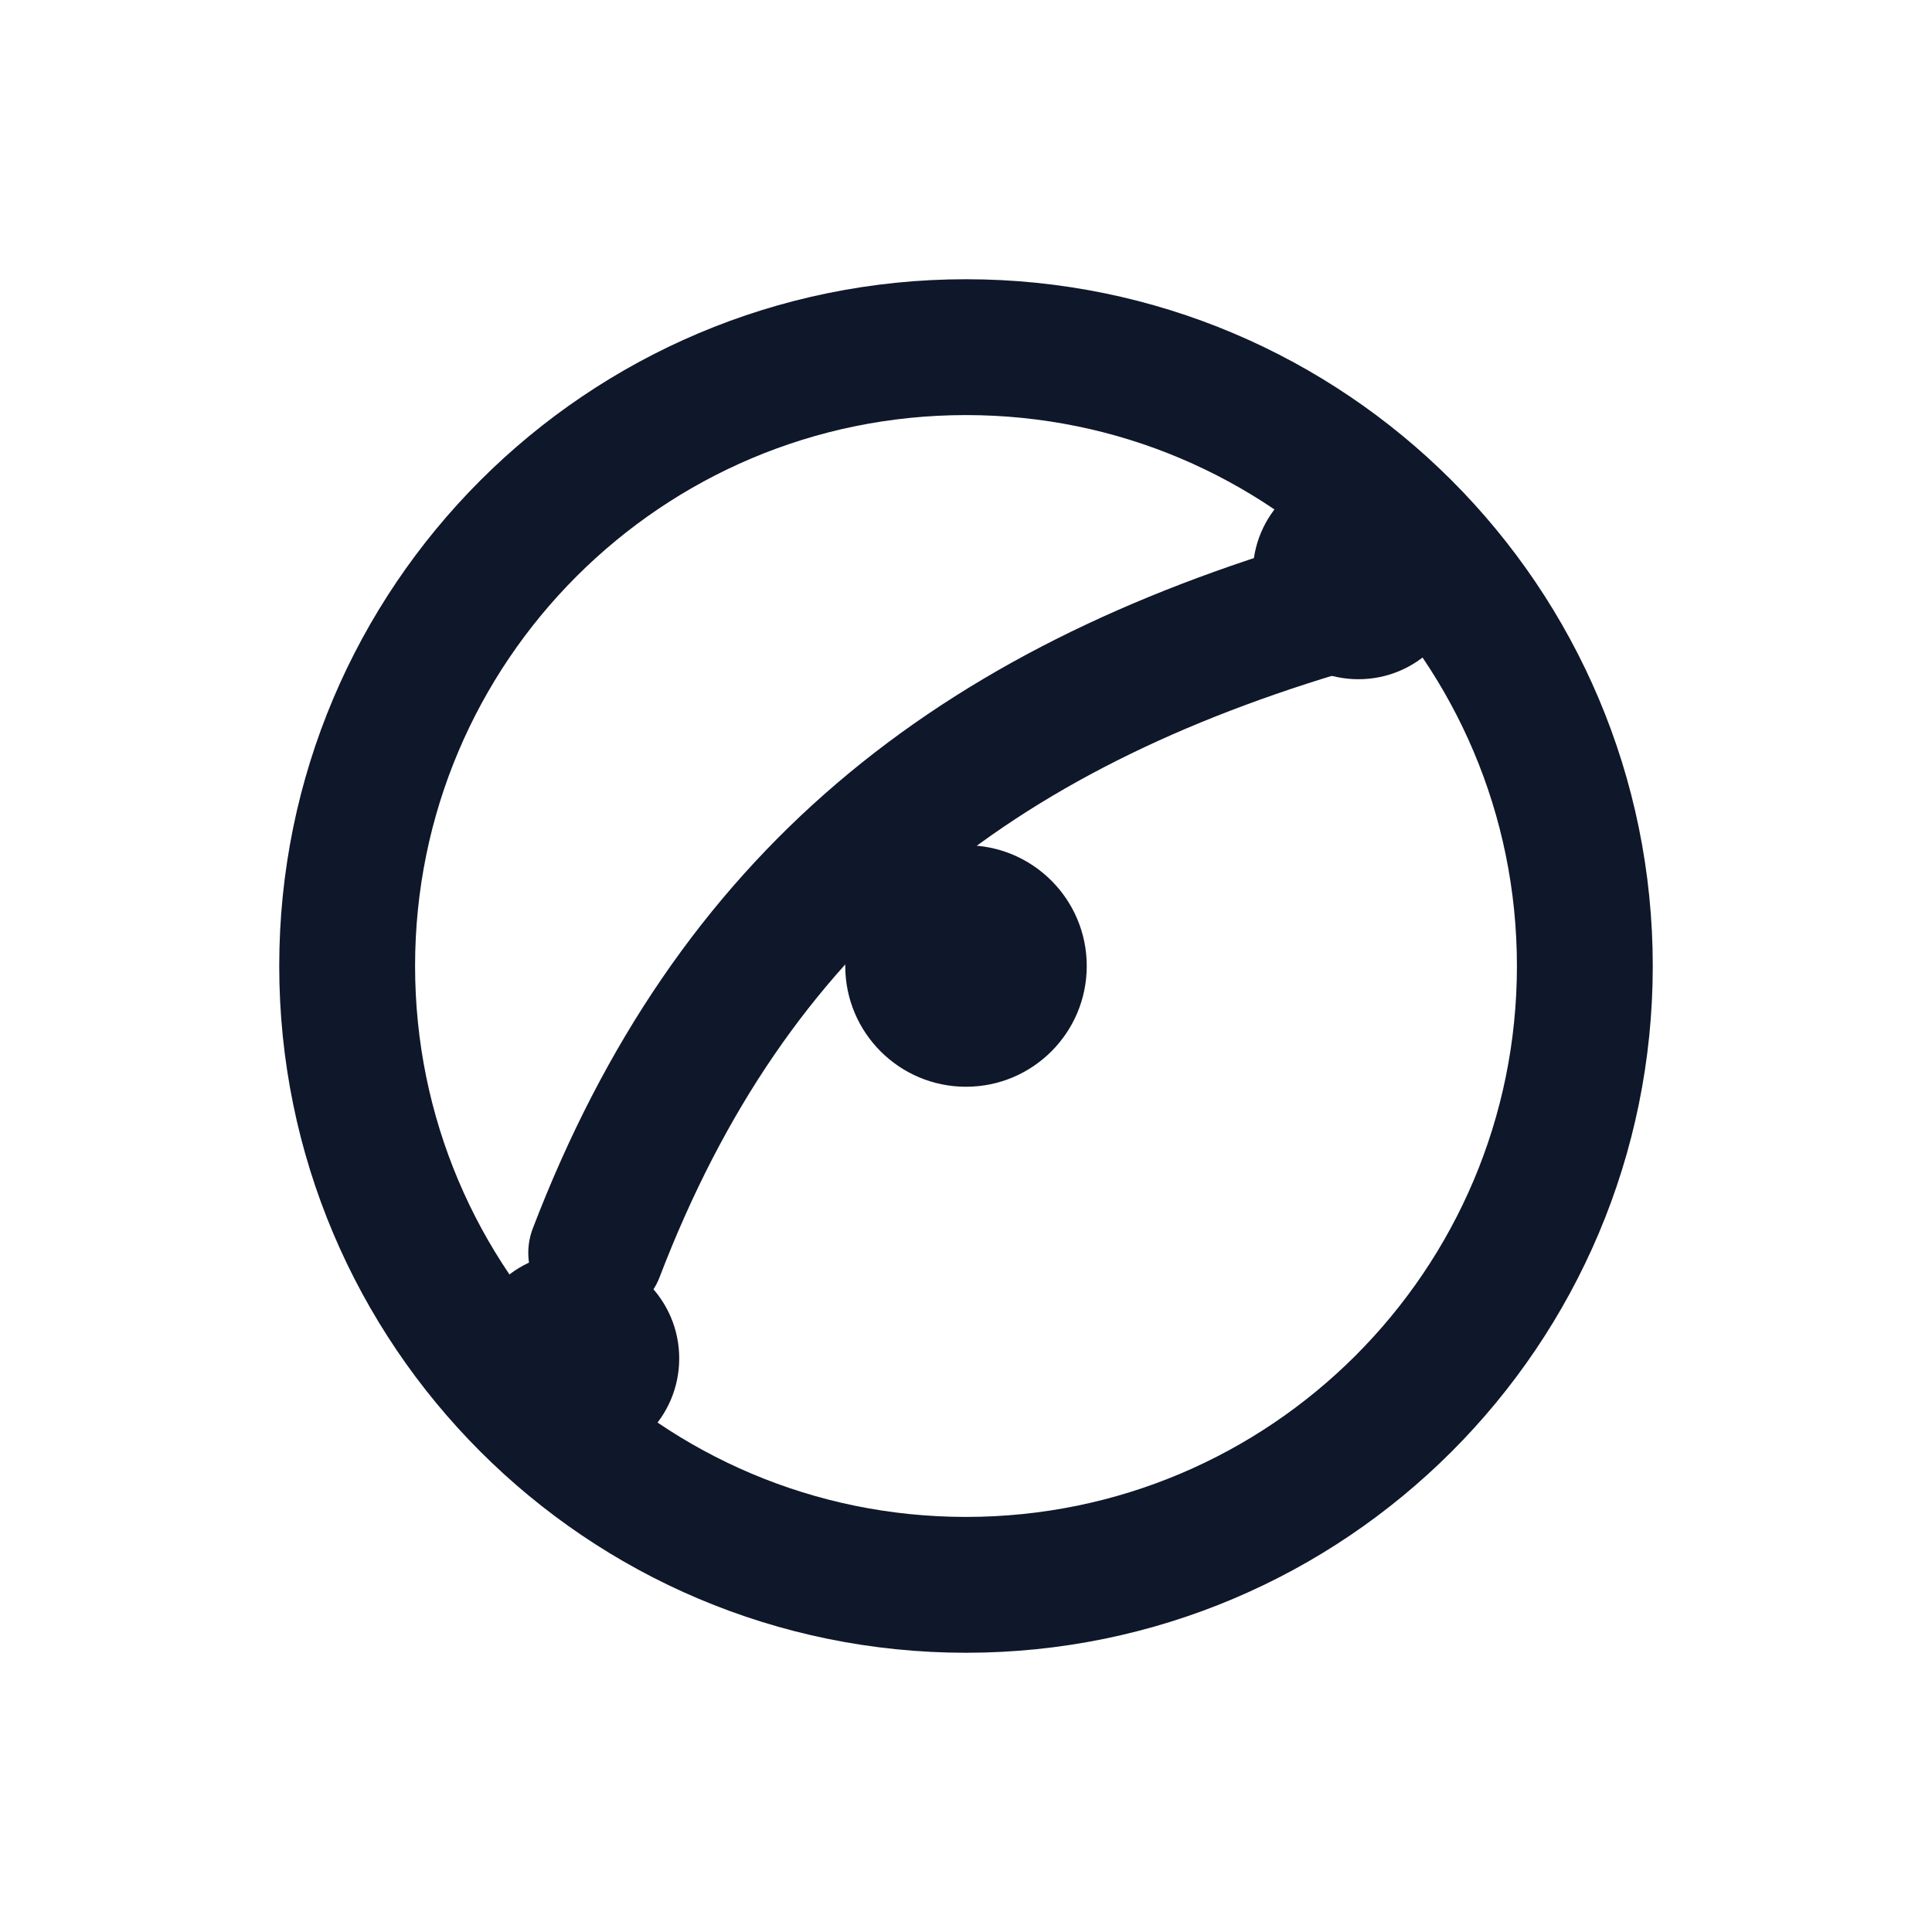
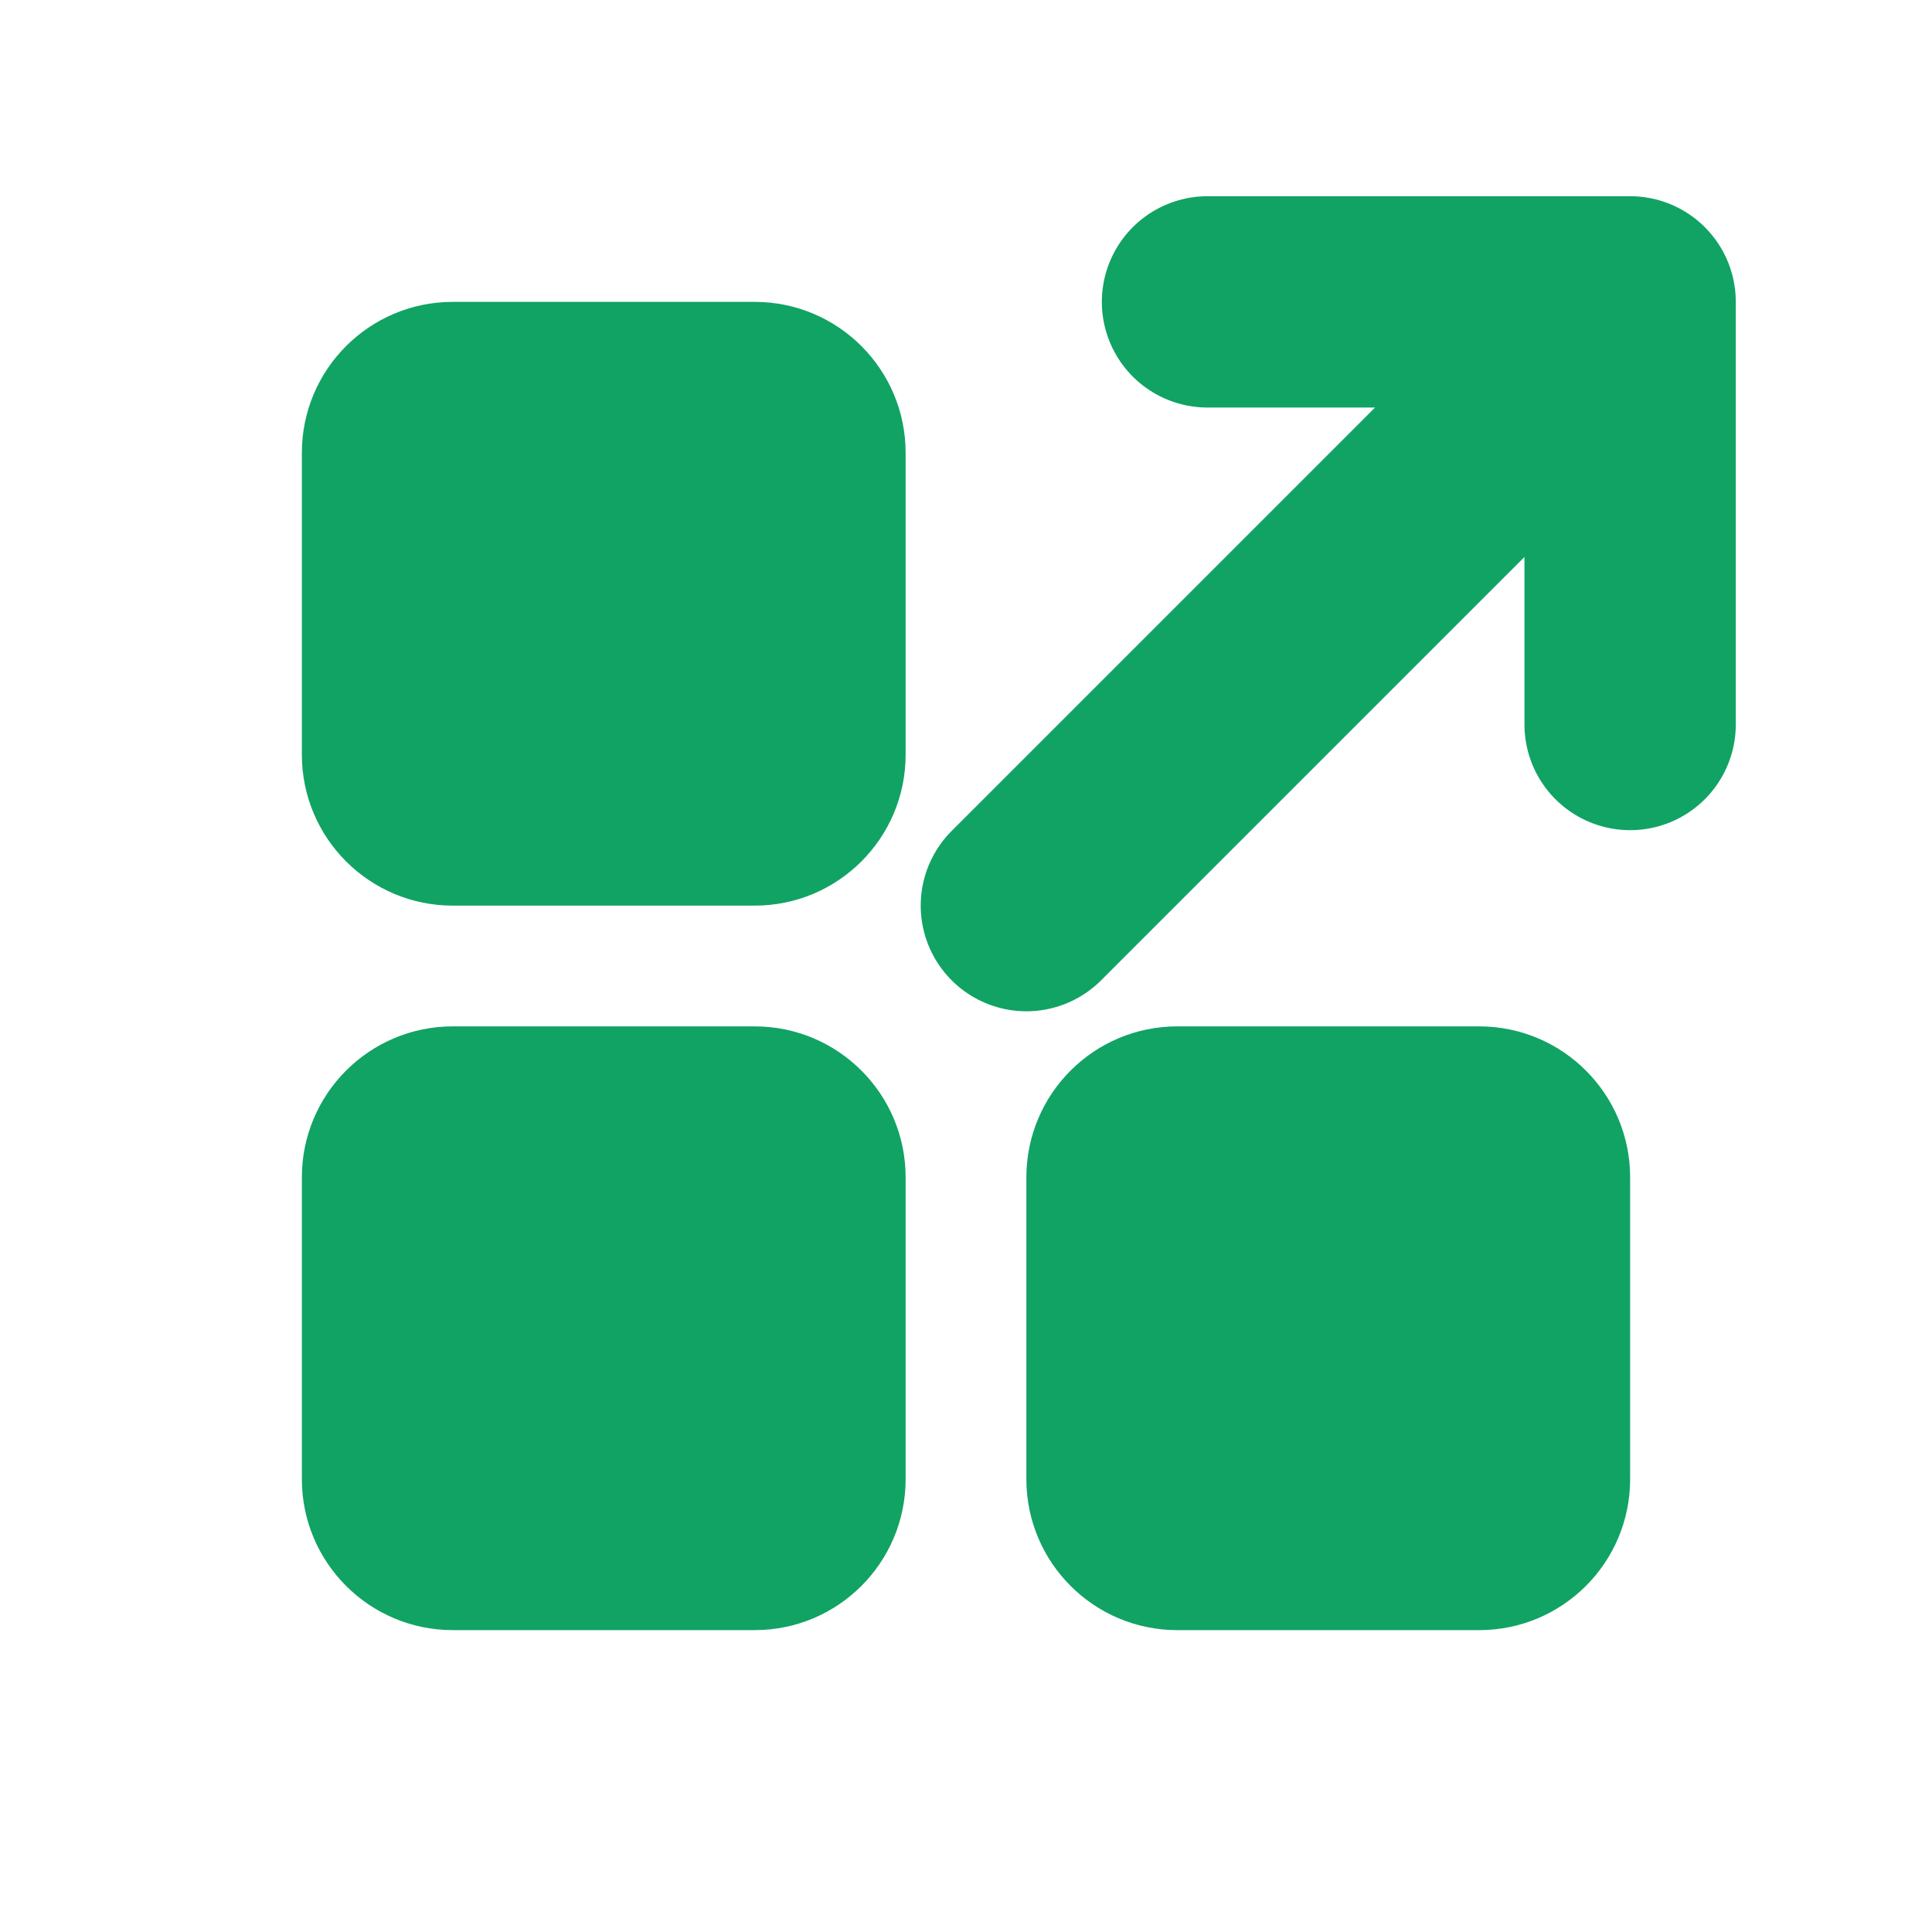
- <svg xmlns="http://www.w3.org/2000/svg" viewBox="0 0 256 256" fill="none" role="img" aria-label="LMS platform mark">
-   <circle cx="128" cy="128" r="82" stroke="#0F172A" stroke-width="18" />
-   <path d="M79 166C97 119 129 94 177 80" stroke="#0F172A" stroke-width="18" stroke-linecap="round" />
-   <circle cx="180" cy="76" r="14" fill="#0F172A" />
-   <circle cx="76" cy="180" r="14" fill="#0F172A" />
-   <circle cx="128" cy="128" r="16" fill="#0F172A" />
+ <svg xmlns="http://www.w3.org/2000/svg" viewBox="0 0 256 256" fill="none" role="img" aria-label="CoreSkils mark">
+   <rect x="40" y="40" width="80" height="80" rx="20" fill="#10A364" />
+   <rect x="40" y="136" width="80" height="80" rx="20" fill="#10A364" />
+   <rect x="136" y="136" width="80" height="80" rx="20" fill="#10A364" />
+   <path d="M 136 120 L 216 40 M 160 40 L 216 40 L 216 96" stroke="#10A364" stroke-width="28" stroke-linecap="round" stroke-linejoin="round" />
</svg>
